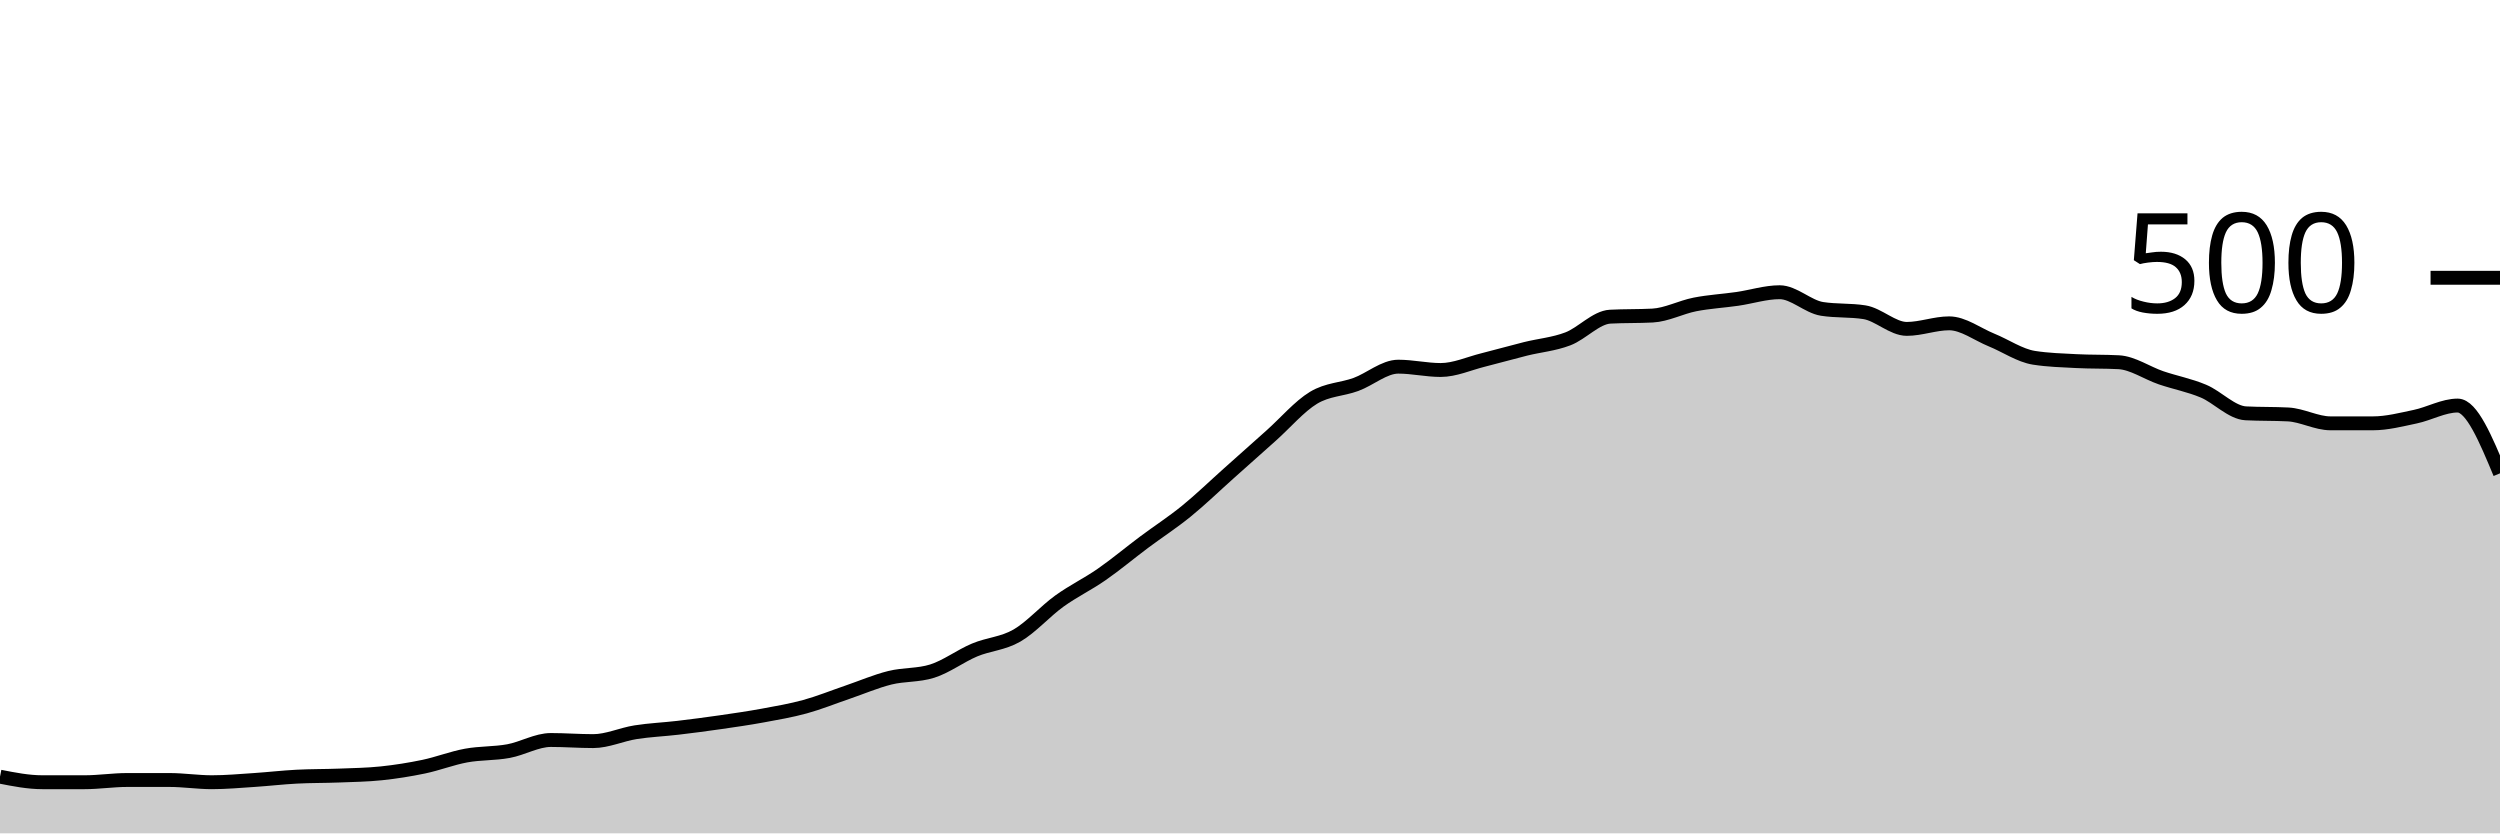
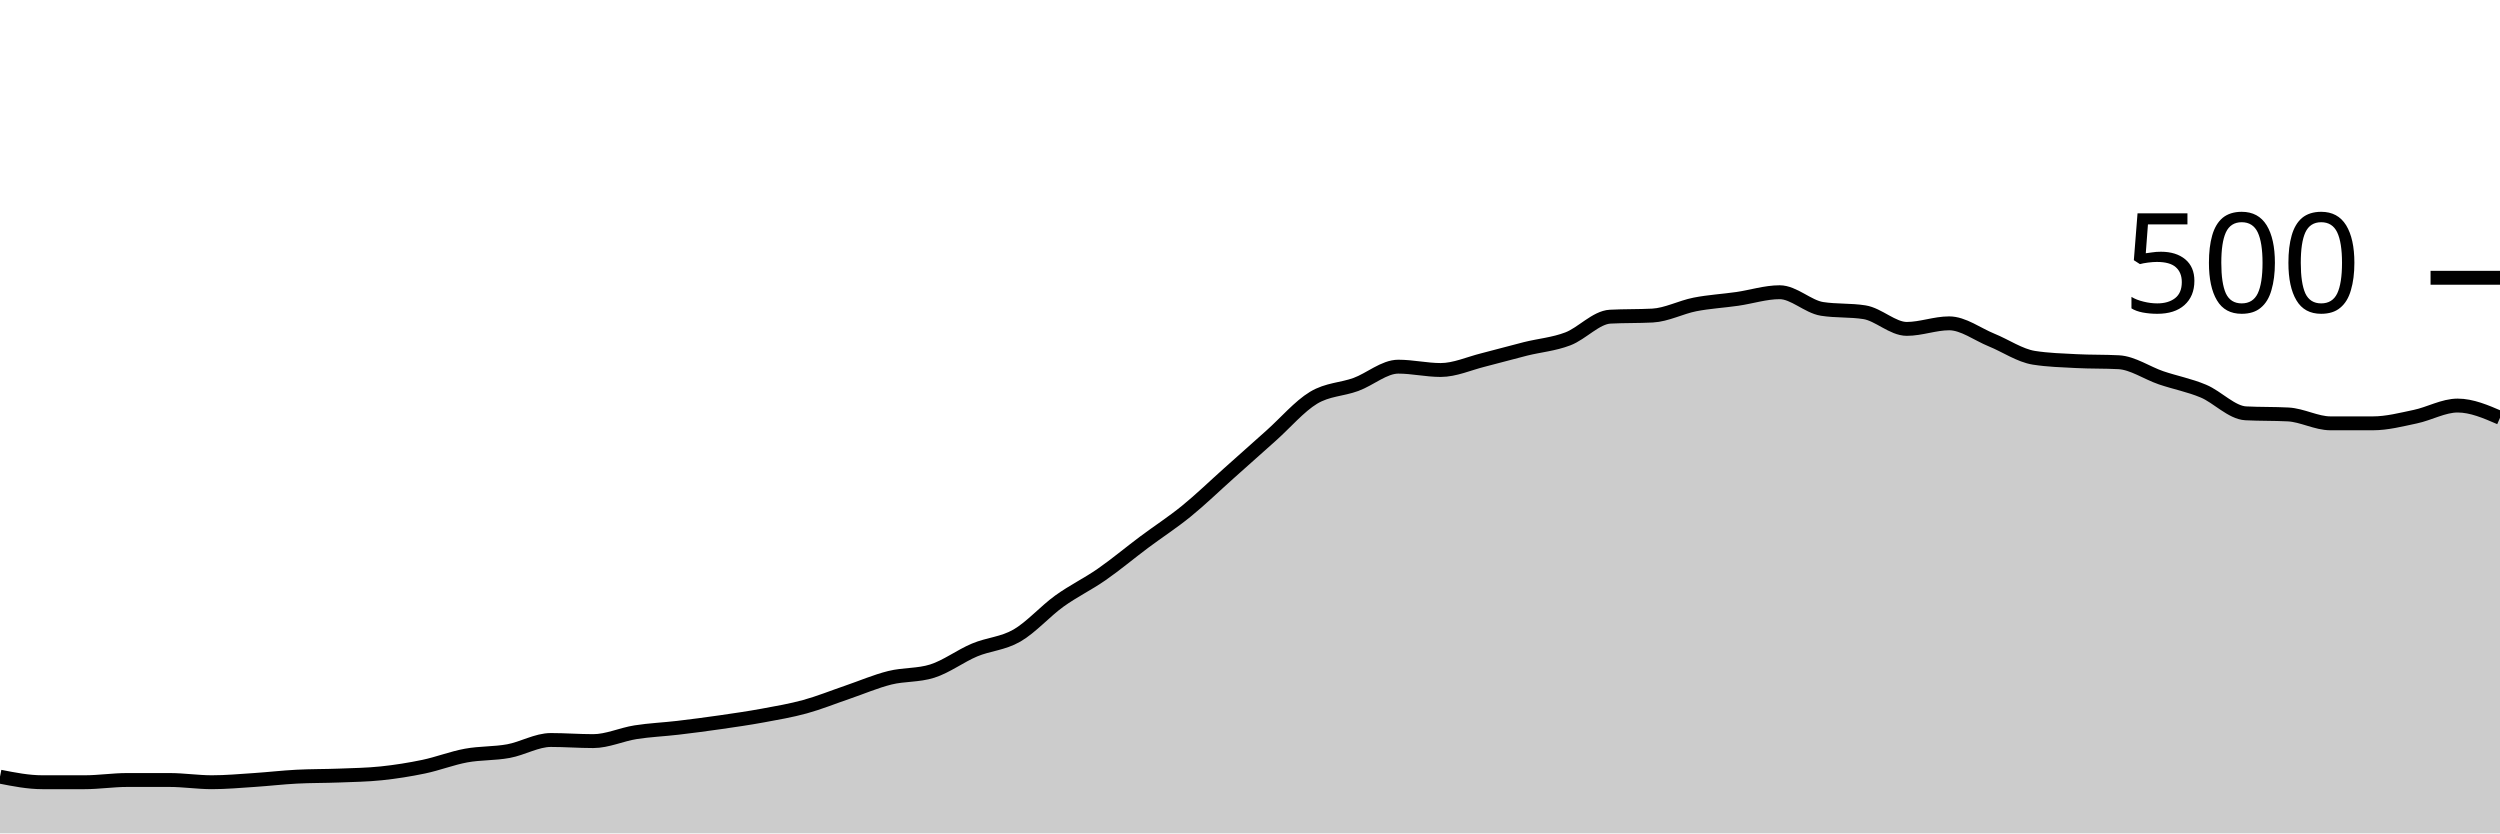
<svg xmlns="http://www.w3.org/2000/svg" viewBox="0 0 180 60">
  <g transform="translate(0,20)">
-     <path class="area" fill="rgba(0, 0, 0, 0.2)" d="M0,35.92C1.017,36.12,2.034,36.32,3.051,36.32C4.068,36.32,5.085,36.32,6.102,36.32C7.119,36.32,8.136,36.16,9.153,36.16C10.169,36.16,11.186,36.16,12.203,36.16C13.22,36.16,14.237,36.32,15.254,36.32C16.271,36.32,17.288,36.227,18.305,36.16C19.322,36.093,20.339,35.973,21.356,35.92C22.373,35.867,23.39,35.88,24.407,35.84C25.424,35.8,26.441,35.787,27.458,35.68C28.475,35.573,29.492,35.413,30.508,35.2C31.525,34.987,32.542,34.587,33.559,34.4C34.576,34.213,35.593,34.267,36.61,34.08C37.627,33.893,38.644,33.28,39.661,33.28C40.678,33.28,41.695,33.36,42.712,33.36C43.729,33.36,44.746,32.88,45.763,32.72C46.78,32.56,47.797,32.52,48.814,32.4C49.831,32.28,50.847,32.147,51.864,32C52.881,31.853,53.898,31.707,54.915,31.52C55.932,31.333,56.949,31.16,57.966,30.88C58.983,30.6,60,30.187,61.017,29.84C62.034,29.493,63.051,29.053,64.068,28.8C65.085,28.547,66.102,28.64,67.119,28.32C68.136,28,69.153,27.227,70.169,26.8C71.186,26.373,72.203,26.347,73.22,25.76C74.237,25.173,75.254,24.013,76.271,23.28C77.288,22.547,78.305,22.067,79.322,21.36C80.339,20.653,81.356,19.8,82.373,19.04C83.39,18.28,84.407,17.627,85.424,16.8C86.441,15.973,87.458,14.987,88.475,14.08C89.492,13.173,90.508,12.267,91.525,11.36C92.542,10.453,93.559,9.253,94.576,8.64C95.593,8.027,96.61,8.053,97.627,7.68C98.644,7.307,99.661,6.4,100.678,6.4C101.695,6.4,102.712,6.64,103.729,6.64C104.746,6.64,105.763,6.173,106.78,5.92C107.797,5.667,108.814,5.373,109.831,5.12C110.847,4.867,111.864,4.787,112.881,4.4C113.898,4.013,114.915,2.853,115.932,2.8C116.949,2.747,117.966,2.773,118.983,2.72C120,2.667,121.017,2.12,122.034,1.92C123.051,1.72,124.068,1.667,125.085,1.52C126.102,1.373,127.119,1.04,128.136,1.04C129.153,1.04,130.169,2.08,131.186,2.24C132.203,2.4,133.22,2.32,134.237,2.48C135.254,2.64,136.271,3.68,137.288,3.68C138.305,3.68,139.322,3.28,140.339,3.28C141.356,3.28,142.373,4.067,143.39,4.48C144.407,4.893,145.424,5.6,146.441,5.76C147.458,5.92,148.475,5.947,149.492,6C150.508,6.053,151.525,6.027,152.542,6.08C153.559,6.133,154.576,6.853,155.593,7.2C156.61,7.547,157.627,7.733,158.644,8.16C159.661,8.587,160.678,9.707,161.695,9.76C162.712,9.813,163.729,9.787,164.746,9.84C165.763,9.893,166.78,10.48,167.797,10.48C168.814,10.48,169.831,10.48,170.847,10.48C171.864,10.48,172.881,10.213,173.898,10C174.915,9.787,175.932,9.2,176.949,9.2C177.966,9.2,178.983,11.64,180,14.08L180,40C178.983,40,177.966,40,176.949,40C175.932,40,174.915,40,173.898,40C172.881,40,171.864,40,170.847,40C169.831,40,168.814,40,167.797,40C166.78,40,165.763,40,164.746,40C163.729,40,162.712,40,161.695,40C160.678,40,159.661,40,158.644,40C157.627,40,156.61,40,155.593,40C154.576,40,153.559,40,152.542,40C151.525,40,150.508,40,149.492,40C148.475,40,147.458,40,146.441,40C145.424,40,144.407,40,143.39,40C142.373,40,141.356,40,140.339,40C139.322,40,138.305,40,137.288,40C136.271,40,135.254,40,134.237,40C133.22,40,132.203,40,131.186,40C130.169,40,129.153,40,128.136,40C127.119,40,126.102,40,125.085,40C124.068,40,123.051,40,122.034,40C121.017,40,120,40,118.983,40C117.966,40,116.949,40,115.932,40C114.915,40,113.898,40,112.881,40C111.864,40,110.847,40,109.831,40C108.814,40,107.797,40,106.78,40C105.763,40,104.746,40,103.729,40C102.712,40,101.695,40,100.678,40C99.661,40,98.644,40,97.627,40C96.61,40,95.593,40,94.576,40C93.559,40,92.542,40,91.525,40C90.508,40,89.492,40,88.475,40C87.458,40,86.441,40,85.424,40C84.407,40,83.39,40,82.373,40C81.356,40,80.339,40,79.322,40C78.305,40,77.288,40,76.271,40C75.254,40,74.237,40,73.22,40C72.203,40,71.186,40,70.169,40C69.153,40,68.136,40,67.119,40C66.102,40,65.085,40,64.068,40C63.051,40,62.034,40,61.017,40C60,40,58.983,40,57.966,40C56.949,40,55.932,40,54.915,40C53.898,40,52.881,40,51.864,40C50.847,40,49.831,40,48.814,40C47.797,40,46.78,40,45.763,40C44.746,40,43.729,40,42.712,40C41.695,40,40.678,40,39.661,40C38.644,40,37.627,40,36.61,40C35.593,40,34.576,40,33.559,40C32.542,40,31.525,40,30.508,40C29.492,40,28.475,40,27.458,40C26.441,40,25.424,40,24.407,40C23.39,40,22.373,40,21.356,40C20.339,40,19.322,40,18.305,40C17.288,40,16.271,40,15.254,40C14.237,40,13.22,40,12.203,40C11.186,40,10.169,40,9.153,40C8.136,40,7.119,40,6.102,40C5.085,40,4.068,40,3.051,40C2.034,40,1.017,40,0,40Z" />
-     <path class="line" stroke="black" fill="none" d="M0,35.92C1.017,36.12,2.034,36.32,3.051,36.32C4.068,36.32,5.085,36.32,6.102,36.32C7.119,36.32,8.136,36.16,9.153,36.16C10.169,36.16,11.186,36.16,12.203,36.16C13.22,36.16,14.237,36.32,15.254,36.32C16.271,36.32,17.288,36.227,18.305,36.16C19.322,36.093,20.339,35.973,21.356,35.92C22.373,35.867,23.39,35.88,24.407,35.84C25.424,35.8,26.441,35.787,27.458,35.68C28.475,35.573,29.492,35.413,30.508,35.2C31.525,34.987,32.542,34.587,33.559,34.4C34.576,34.213,35.593,34.267,36.61,34.08C37.627,33.893,38.644,33.28,39.661,33.28C40.678,33.28,41.695,33.36,42.712,33.36C43.729,33.36,44.746,32.88,45.763,32.72C46.78,32.56,47.797,32.52,48.814,32.4C49.831,32.28,50.847,32.147,51.864,32C52.881,31.853,53.898,31.707,54.915,31.52C55.932,31.333,56.949,31.16,57.966,30.88C58.983,30.6,60,30.187,61.017,29.84C62.034,29.493,63.051,29.053,64.068,28.8C65.085,28.547,66.102,28.64,67.119,28.32C68.136,28,69.153,27.227,70.169,26.8C71.186,26.373,72.203,26.347,73.22,25.76C74.237,25.173,75.254,24.013,76.271,23.28C77.288,22.547,78.305,22.067,79.322,21.36C80.339,20.653,81.356,19.8,82.373,19.04C83.39,18.28,84.407,17.627,85.424,16.8C86.441,15.973,87.458,14.987,88.475,14.08C89.492,13.173,90.508,12.267,91.525,11.36C92.542,10.453,93.559,9.253,94.576,8.64C95.593,8.027,96.61,8.053,97.627,7.68C98.644,7.307,99.661,6.4,100.678,6.4C101.695,6.4,102.712,6.64,103.729,6.64C104.746,6.64,105.763,6.173,106.78,5.92C107.797,5.667,108.814,5.373,109.831,5.12C110.847,4.867,111.864,4.787,112.881,4.4C113.898,4.013,114.915,2.853,115.932,2.8C116.949,2.747,117.966,2.773,118.983,2.72C120,2.667,121.017,2.12,122.034,1.92C123.051,1.72,124.068,1.667,125.085,1.52C126.102,1.373,127.119,1.04,128.136,1.04C129.153,1.04,130.169,2.08,131.186,2.24C132.203,2.4,133.22,2.32,134.237,2.48C135.254,2.64,136.271,3.68,137.288,3.68C138.305,3.68,139.322,3.28,140.339,3.28C141.356,3.28,142.373,4.067,143.39,4.48C144.407,4.893,145.424,5.6,146.441,5.76C147.458,5.92,148.475,5.947,149.492,6C150.508,6.053,151.525,6.027,152.542,6.08C153.559,6.133,154.576,6.853,155.593,7.2C156.61,7.547,157.627,7.733,158.644,8.16C159.661,8.587,160.678,9.707,161.695,9.76C162.712,9.813,163.729,9.787,164.746,9.84C165.763,9.893,166.78,10.48,167.797,10.48C168.814,10.48,169.831,10.48,170.847,10.48C171.864,10.48,172.881,10.213,173.898,10C174.915,9.787,175.932,9.2,176.949,9.2C177.966,9.2,178.983,11.64,180,14.08" />
+     <path class="area" fill="rgba(0, 0, 0, 0.2)" d="M0,35.92C1.017,36.12,2.034,36.32,3.051,36.32C4.068,36.32,5.085,36.32,6.102,36.32C7.119,36.32,8.136,36.16,9.153,36.16C10.169,36.16,11.186,36.16,12.203,36.16C13.22,36.16,14.237,36.32,15.254,36.32C16.271,36.32,17.288,36.227,18.305,36.16C19.322,36.093,20.339,35.973,21.356,35.92C22.373,35.867,23.39,35.88,24.407,35.84C25.424,35.8,26.441,35.787,27.458,35.68C28.475,35.573,29.492,35.413,30.508,35.2C31.525,34.987,32.542,34.587,33.559,34.4C34.576,34.213,35.593,34.267,36.61,34.08C37.627,33.893,38.644,33.28,39.661,33.28C40.678,33.28,41.695,33.36,42.712,33.36C43.729,33.36,44.746,32.88,45.763,32.72C46.78,32.56,47.797,32.52,48.814,32.4C49.831,32.28,50.847,32.147,51.864,32C52.881,31.853,53.898,31.707,54.915,31.52C55.932,31.333,56.949,31.16,57.966,30.88C58.983,30.6,60,30.187,61.017,29.84C62.034,29.493,63.051,29.053,64.068,28.8C65.085,28.547,66.102,28.64,67.119,28.32C68.136,28,69.153,27.227,70.169,26.8C71.186,26.373,72.203,26.347,73.22,25.76C74.237,25.173,75.254,24.013,76.271,23.28C77.288,22.547,78.305,22.067,79.322,21.36C80.339,20.653,81.356,19.8,82.373,19.04C83.39,18.28,84.407,17.627,85.424,16.8C86.441,15.973,87.458,14.987,88.475,14.08C89.492,13.173,90.508,12.267,91.525,11.36C92.542,10.453,93.559,9.253,94.576,8.64C95.593,8.027,96.61,8.053,97.627,7.68C98.644,7.307,99.661,6.4,100.678,6.4C101.695,6.4,102.712,6.64,103.729,6.64C104.746,6.64,105.763,6.173,106.78,5.92C107.797,5.667,108.814,5.373,109.831,5.12C110.847,4.867,111.864,4.787,112.881,4.4C113.898,4.013,114.915,2.853,115.932,2.8C116.949,2.747,117.966,2.773,118.983,2.72C120,2.667,121.017,2.12,122.034,1.92C123.051,1.72,124.068,1.667,125.085,1.52C126.102,1.373,127.119,1.04,128.136,1.04C129.153,1.04,130.169,2.08,131.186,2.24C132.203,2.4,133.22,2.32,134.237,2.48C135.254,2.64,136.271,3.68,137.288,3.68C138.305,3.68,139.322,3.28,140.339,3.28C141.356,3.28,142.373,4.067,143.39,4.48C144.407,4.893,145.424,5.6,146.441,5.76C147.458,5.92,148.475,5.947,149.492,6C150.508,6.053,151.525,6.027,152.542,6.08C153.559,6.133,154.576,6.853,155.593,7.2C156.61,7.547,157.627,7.733,158.644,8.16C159.661,8.587,160.678,9.707,161.695,9.76C162.712,9.813,163.729,9.787,164.746,9.84C165.763,9.893,166.78,10.48,167.797,10.48C168.814,10.48,169.831,10.48,170.847,10.48C171.864,10.48,172.881,10.213,173.898,10C174.915,9.787,175.932,9.2,176.949,9.2C177.966,9.2,178.983,9.64,180,10.08L180,40C178.983,40,177.966,40,176.949,40C175.932,40,174.915,40,173.898,40C172.881,40,171.864,40,170.847,40C169.831,40,168.814,40,167.797,40C166.78,40,165.763,40,164.746,40C163.729,40,162.712,40,161.695,40C160.678,40,159.661,40,158.644,40C157.627,40,156.61,40,155.593,40C154.576,40,153.559,40,152.542,40C151.525,40,150.508,40,149.492,40C148.475,40,147.458,40,146.441,40C145.424,40,144.407,40,143.39,40C142.373,40,141.356,40,140.339,40C139.322,40,138.305,40,137.288,40C136.271,40,135.254,40,134.237,40C133.22,40,132.203,40,131.186,40C130.169,40,129.153,40,128.136,40C127.119,40,126.102,40,125.085,40C124.068,40,123.051,40,122.034,40C121.017,40,120,40,118.983,40C117.966,40,116.949,40,115.932,40C114.915,40,113.898,40,112.881,40C111.864,40,110.847,40,109.831,40C108.814,40,107.797,40,106.78,40C105.763,40,104.746,40,103.729,40C102.712,40,101.695,40,100.678,40C99.661,40,98.644,40,97.627,40C96.61,40,95.593,40,94.576,40C93.559,40,92.542,40,91.525,40C90.508,40,89.492,40,88.475,40C87.458,40,86.441,40,85.424,40C84.407,40,83.39,40,82.373,40C81.356,40,80.339,40,79.322,40C78.305,40,77.288,40,76.271,40C75.254,40,74.237,40,73.22,40C72.203,40,71.186,40,70.169,40C69.153,40,68.136,40,67.119,40C66.102,40,65.085,40,64.068,40C63.051,40,62.034,40,61.017,40C60,40,58.983,40,57.966,40C56.949,40,55.932,40,54.915,40C53.898,40,52.881,40,51.864,40C50.847,40,49.831,40,48.814,40C47.797,40,46.78,40,45.763,40C44.746,40,43.729,40,42.712,40C41.695,40,40.678,40,39.661,40C38.644,40,37.627,40,36.61,40C35.593,40,34.576,40,33.559,40C32.542,40,31.525,40,30.508,40C29.492,40,28.475,40,27.458,40C26.441,40,25.424,40,24.407,40C23.39,40,22.373,40,21.356,40C20.339,40,19.322,40,18.305,40C17.288,40,16.271,40,15.254,40C14.237,40,13.22,40,12.203,40C11.186,40,10.169,40,9.153,40C8.136,40,7.119,40,6.102,40C5.085,40,4.068,40,3.051,40C2.034,40,1.017,40,0,40Z" />
+     <path class="line" stroke="black" fill="none" d="M0,35.92C1.017,36.12,2.034,36.32,3.051,36.32C4.068,36.32,5.085,36.32,6.102,36.32C7.119,36.32,8.136,36.16,9.153,36.16C10.169,36.16,11.186,36.16,12.203,36.16C13.22,36.16,14.237,36.32,15.254,36.32C16.271,36.32,17.288,36.227,18.305,36.16C19.322,36.093,20.339,35.973,21.356,35.92C22.373,35.867,23.39,35.88,24.407,35.84C25.424,35.8,26.441,35.787,27.458,35.68C28.475,35.573,29.492,35.413,30.508,35.2C31.525,34.987,32.542,34.587,33.559,34.4C34.576,34.213,35.593,34.267,36.61,34.08C37.627,33.893,38.644,33.28,39.661,33.28C40.678,33.28,41.695,33.36,42.712,33.36C43.729,33.36,44.746,32.88,45.763,32.72C46.78,32.56,47.797,32.52,48.814,32.4C49.831,32.28,50.847,32.147,51.864,32C52.881,31.853,53.898,31.707,54.915,31.52C55.932,31.333,56.949,31.16,57.966,30.88C58.983,30.6,60,30.187,61.017,29.84C62.034,29.493,63.051,29.053,64.068,28.8C65.085,28.547,66.102,28.64,67.119,28.32C68.136,28,69.153,27.227,70.169,26.8C71.186,26.373,72.203,26.347,73.22,25.76C74.237,25.173,75.254,24.013,76.271,23.28C77.288,22.547,78.305,22.067,79.322,21.36C80.339,20.653,81.356,19.8,82.373,19.04C83.39,18.28,84.407,17.627,85.424,16.8C86.441,15.973,87.458,14.987,88.475,14.08C89.492,13.173,90.508,12.267,91.525,11.36C92.542,10.453,93.559,9.253,94.576,8.64C95.593,8.027,96.61,8.053,97.627,7.68C98.644,7.307,99.661,6.4,100.678,6.4C101.695,6.4,102.712,6.64,103.729,6.64C104.746,6.64,105.763,6.173,106.78,5.92C107.797,5.667,108.814,5.373,109.831,5.12C110.847,4.867,111.864,4.787,112.881,4.4C113.898,4.013,114.915,2.853,115.932,2.8C116.949,2.747,117.966,2.773,118.983,2.72C120,2.667,121.017,2.12,122.034,1.92C123.051,1.72,124.068,1.667,125.085,1.52C126.102,1.373,127.119,1.04,128.136,1.04C129.153,1.04,130.169,2.08,131.186,2.24C132.203,2.4,133.22,2.32,134.237,2.48C135.254,2.64,136.271,3.68,137.288,3.68C138.305,3.68,139.322,3.28,140.339,3.28C141.356,3.28,142.373,4.067,143.39,4.48C144.407,4.893,145.424,5.6,146.441,5.76C147.458,5.92,148.475,5.947,149.492,6C150.508,6.053,151.525,6.027,152.542,6.08C153.559,6.133,154.576,6.853,155.593,7.2C156.61,7.547,157.627,7.733,158.644,8.16C159.661,8.587,160.678,9.707,161.695,9.76C162.712,9.813,163.729,9.787,164.746,9.84C165.763,9.893,166.78,10.48,167.797,10.48C168.814,10.48,169.831,10.48,170.847,10.48C171.864,10.48,172.881,10.213,173.898,10C174.915,9.787,175.932,9.2,176.949,9.2C177.966,9.2,178.983,9.64,180,10.08" />
    <path class="axis-ceiling" stroke-width="1" stroke="black" fill="none" d="M175,0L180,0" />
    <text class="axis-ceiling-label" font-family="sans-serif" text-anchor="end" font-size="10px" x="170" y="2.5">500</text>
  </g>
</svg>
